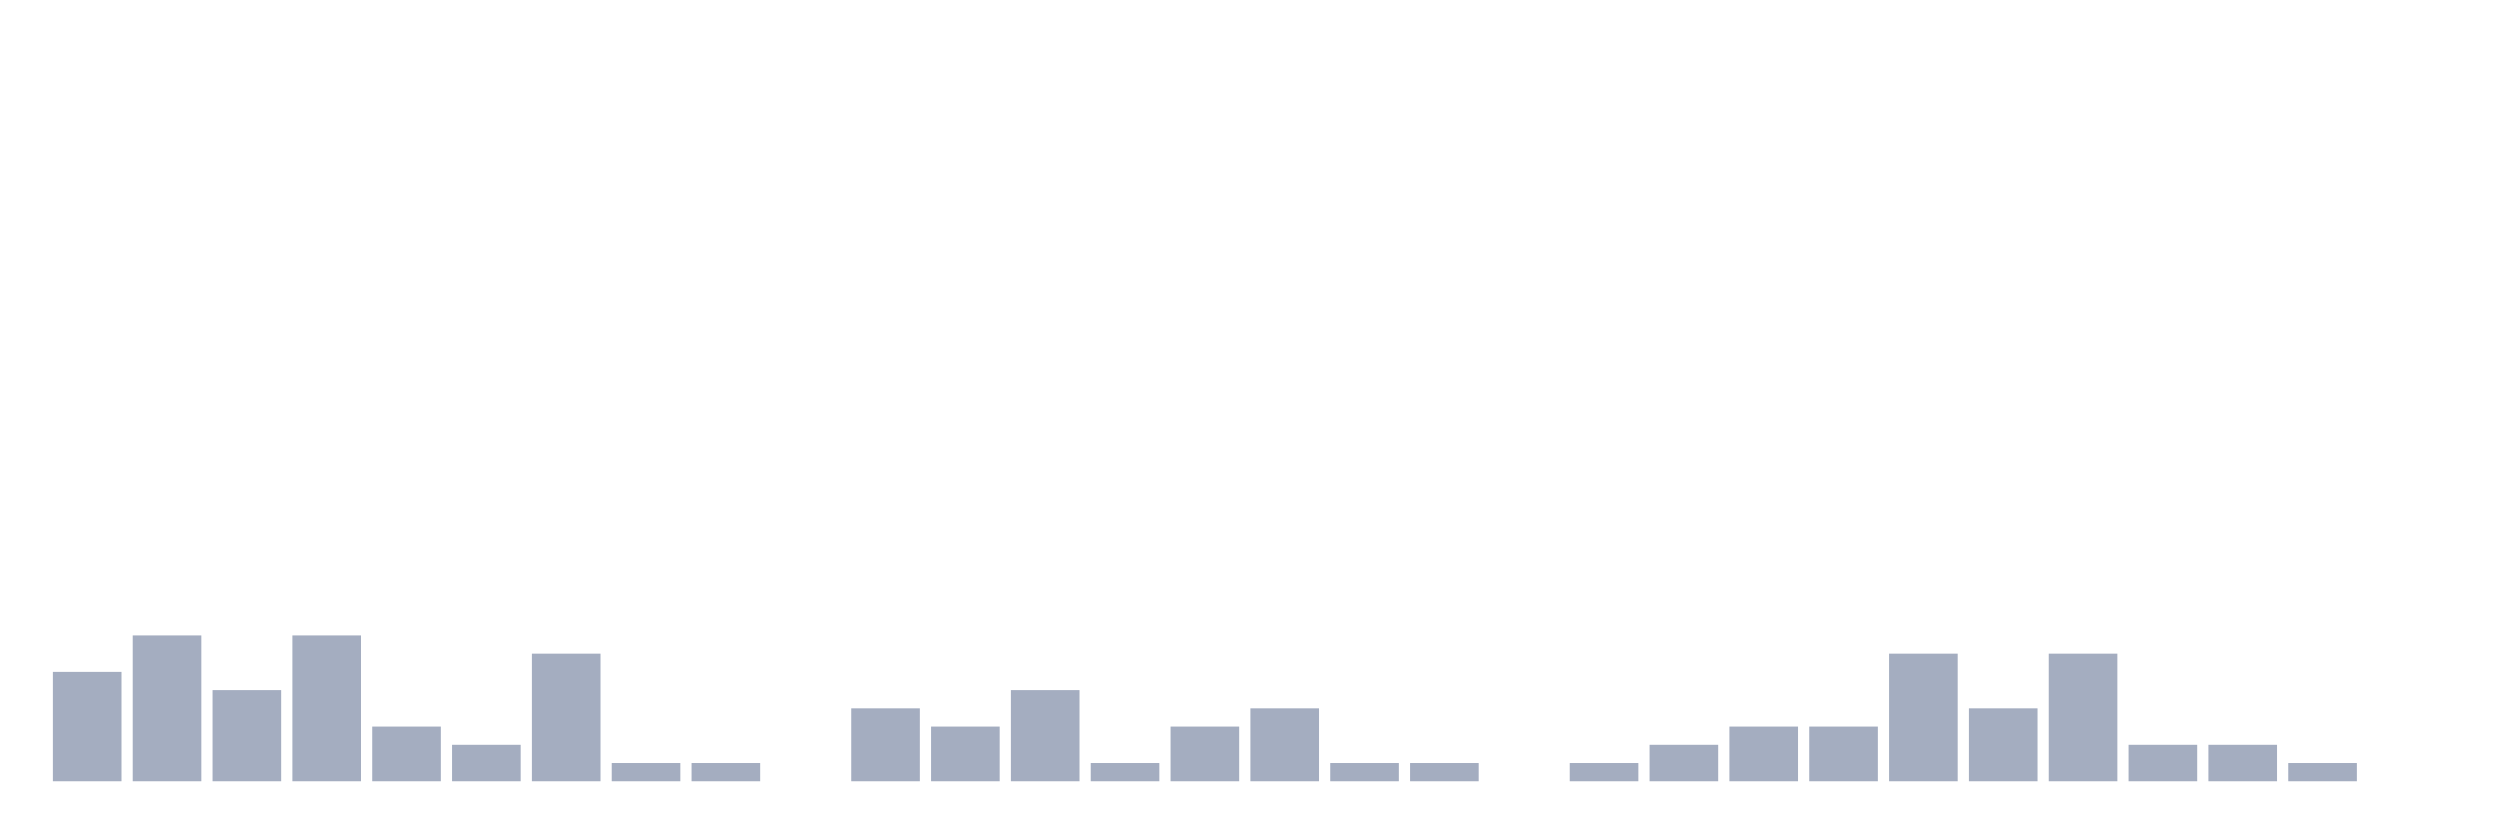
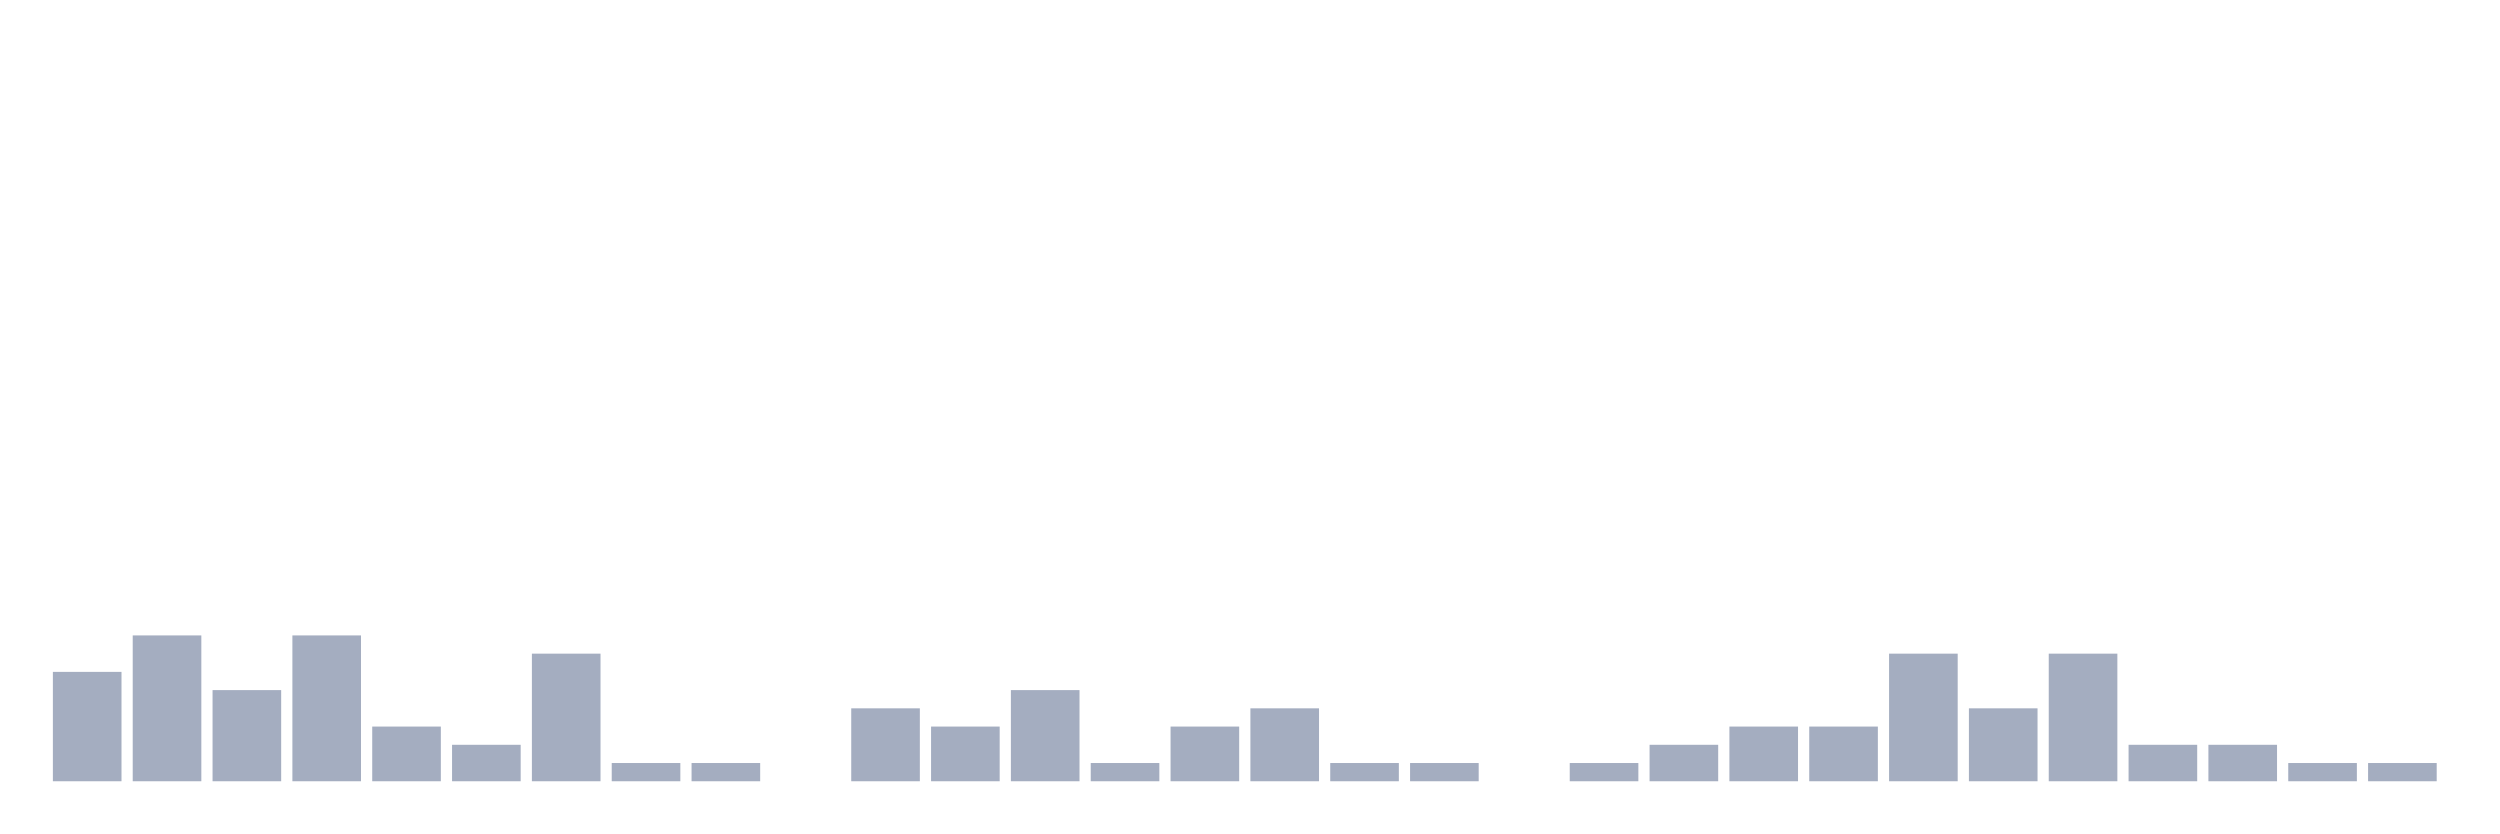
<svg xmlns="http://www.w3.org/2000/svg" viewBox="0 0 480 160">
  <g transform="translate(10,10)">
    <rect class="bar" x="0.153" width="13.175" y="119" height="21" fill="rgb(164,173,192)" />
    <rect class="bar" x="15.482" width="13.175" y="112" height="28" fill="rgb(164,173,192)" />
    <rect class="bar" x="30.81" width="13.175" y="122.5" height="17.5" fill="rgb(164,173,192)" />
    <rect class="bar" x="46.138" width="13.175" y="112" height="28" fill="rgb(164,173,192)" />
    <rect class="bar" x="61.466" width="13.175" y="129.5" height="10.5" fill="rgb(164,173,192)" />
    <rect class="bar" x="76.794" width="13.175" y="133" height="7" fill="rgb(164,173,192)" />
    <rect class="bar" x="92.123" width="13.175" y="115.5" height="24.5" fill="rgb(164,173,192)" />
    <rect class="bar" x="107.451" width="13.175" y="136.5" height="3.5" fill="rgb(164,173,192)" />
    <rect class="bar" x="122.779" width="13.175" y="136.5" height="3.5" fill="rgb(164,173,192)" />
    <rect class="bar" x="138.107" width="13.175" y="140" height="0" fill="rgb(164,173,192)" />
    <rect class="bar" x="153.436" width="13.175" y="126" height="14" fill="rgb(164,173,192)" />
    <rect class="bar" x="168.764" width="13.175" y="129.5" height="10.5" fill="rgb(164,173,192)" />
    <rect class="bar" x="184.092" width="13.175" y="122.5" height="17.5" fill="rgb(164,173,192)" />
    <rect class="bar" x="199.42" width="13.175" y="136.5" height="3.5" fill="rgb(164,173,192)" />
    <rect class="bar" x="214.748" width="13.175" y="129.5" height="10.5" fill="rgb(164,173,192)" />
    <rect class="bar" x="230.077" width="13.175" y="126" height="14" fill="rgb(164,173,192)" />
    <rect class="bar" x="245.405" width="13.175" y="136.5" height="3.5" fill="rgb(164,173,192)" />
    <rect class="bar" x="260.733" width="13.175" y="136.5" height="3.5" fill="rgb(164,173,192)" />
    <rect class="bar" x="276.061" width="13.175" y="140" height="0" fill="rgb(164,173,192)" />
    <rect class="bar" x="291.39" width="13.175" y="136.5" height="3.5" fill="rgb(164,173,192)" />
    <rect class="bar" x="306.718" width="13.175" y="133" height="7" fill="rgb(164,173,192)" />
    <rect class="bar" x="322.046" width="13.175" y="129.5" height="10.5" fill="rgb(164,173,192)" />
    <rect class="bar" x="337.374" width="13.175" y="129.5" height="10.5" fill="rgb(164,173,192)" />
    <rect class="bar" x="352.702" width="13.175" y="115.5" height="24.5" fill="rgb(164,173,192)" />
    <rect class="bar" x="368.031" width="13.175" y="126" height="14" fill="rgb(164,173,192)" />
    <rect class="bar" x="383.359" width="13.175" y="115.5" height="24.5" fill="rgb(164,173,192)" />
    <rect class="bar" x="398.687" width="13.175" y="133" height="7" fill="rgb(164,173,192)" />
    <rect class="bar" x="414.015" width="13.175" y="133" height="7" fill="rgb(164,173,192)" />
    <rect class="bar" x="429.344" width="13.175" y="136.5" height="3.5" fill="rgb(164,173,192)" />
-     <rect class="bar" x="444.672" width="13.175" y="140" height="0" fill="rgb(164,173,192)" />
+     <rect class="bar" x="444.672" width="13.175" y="136.5" height="3.5" fill="rgb(164,173,192)" />
  </g>
</svg>
